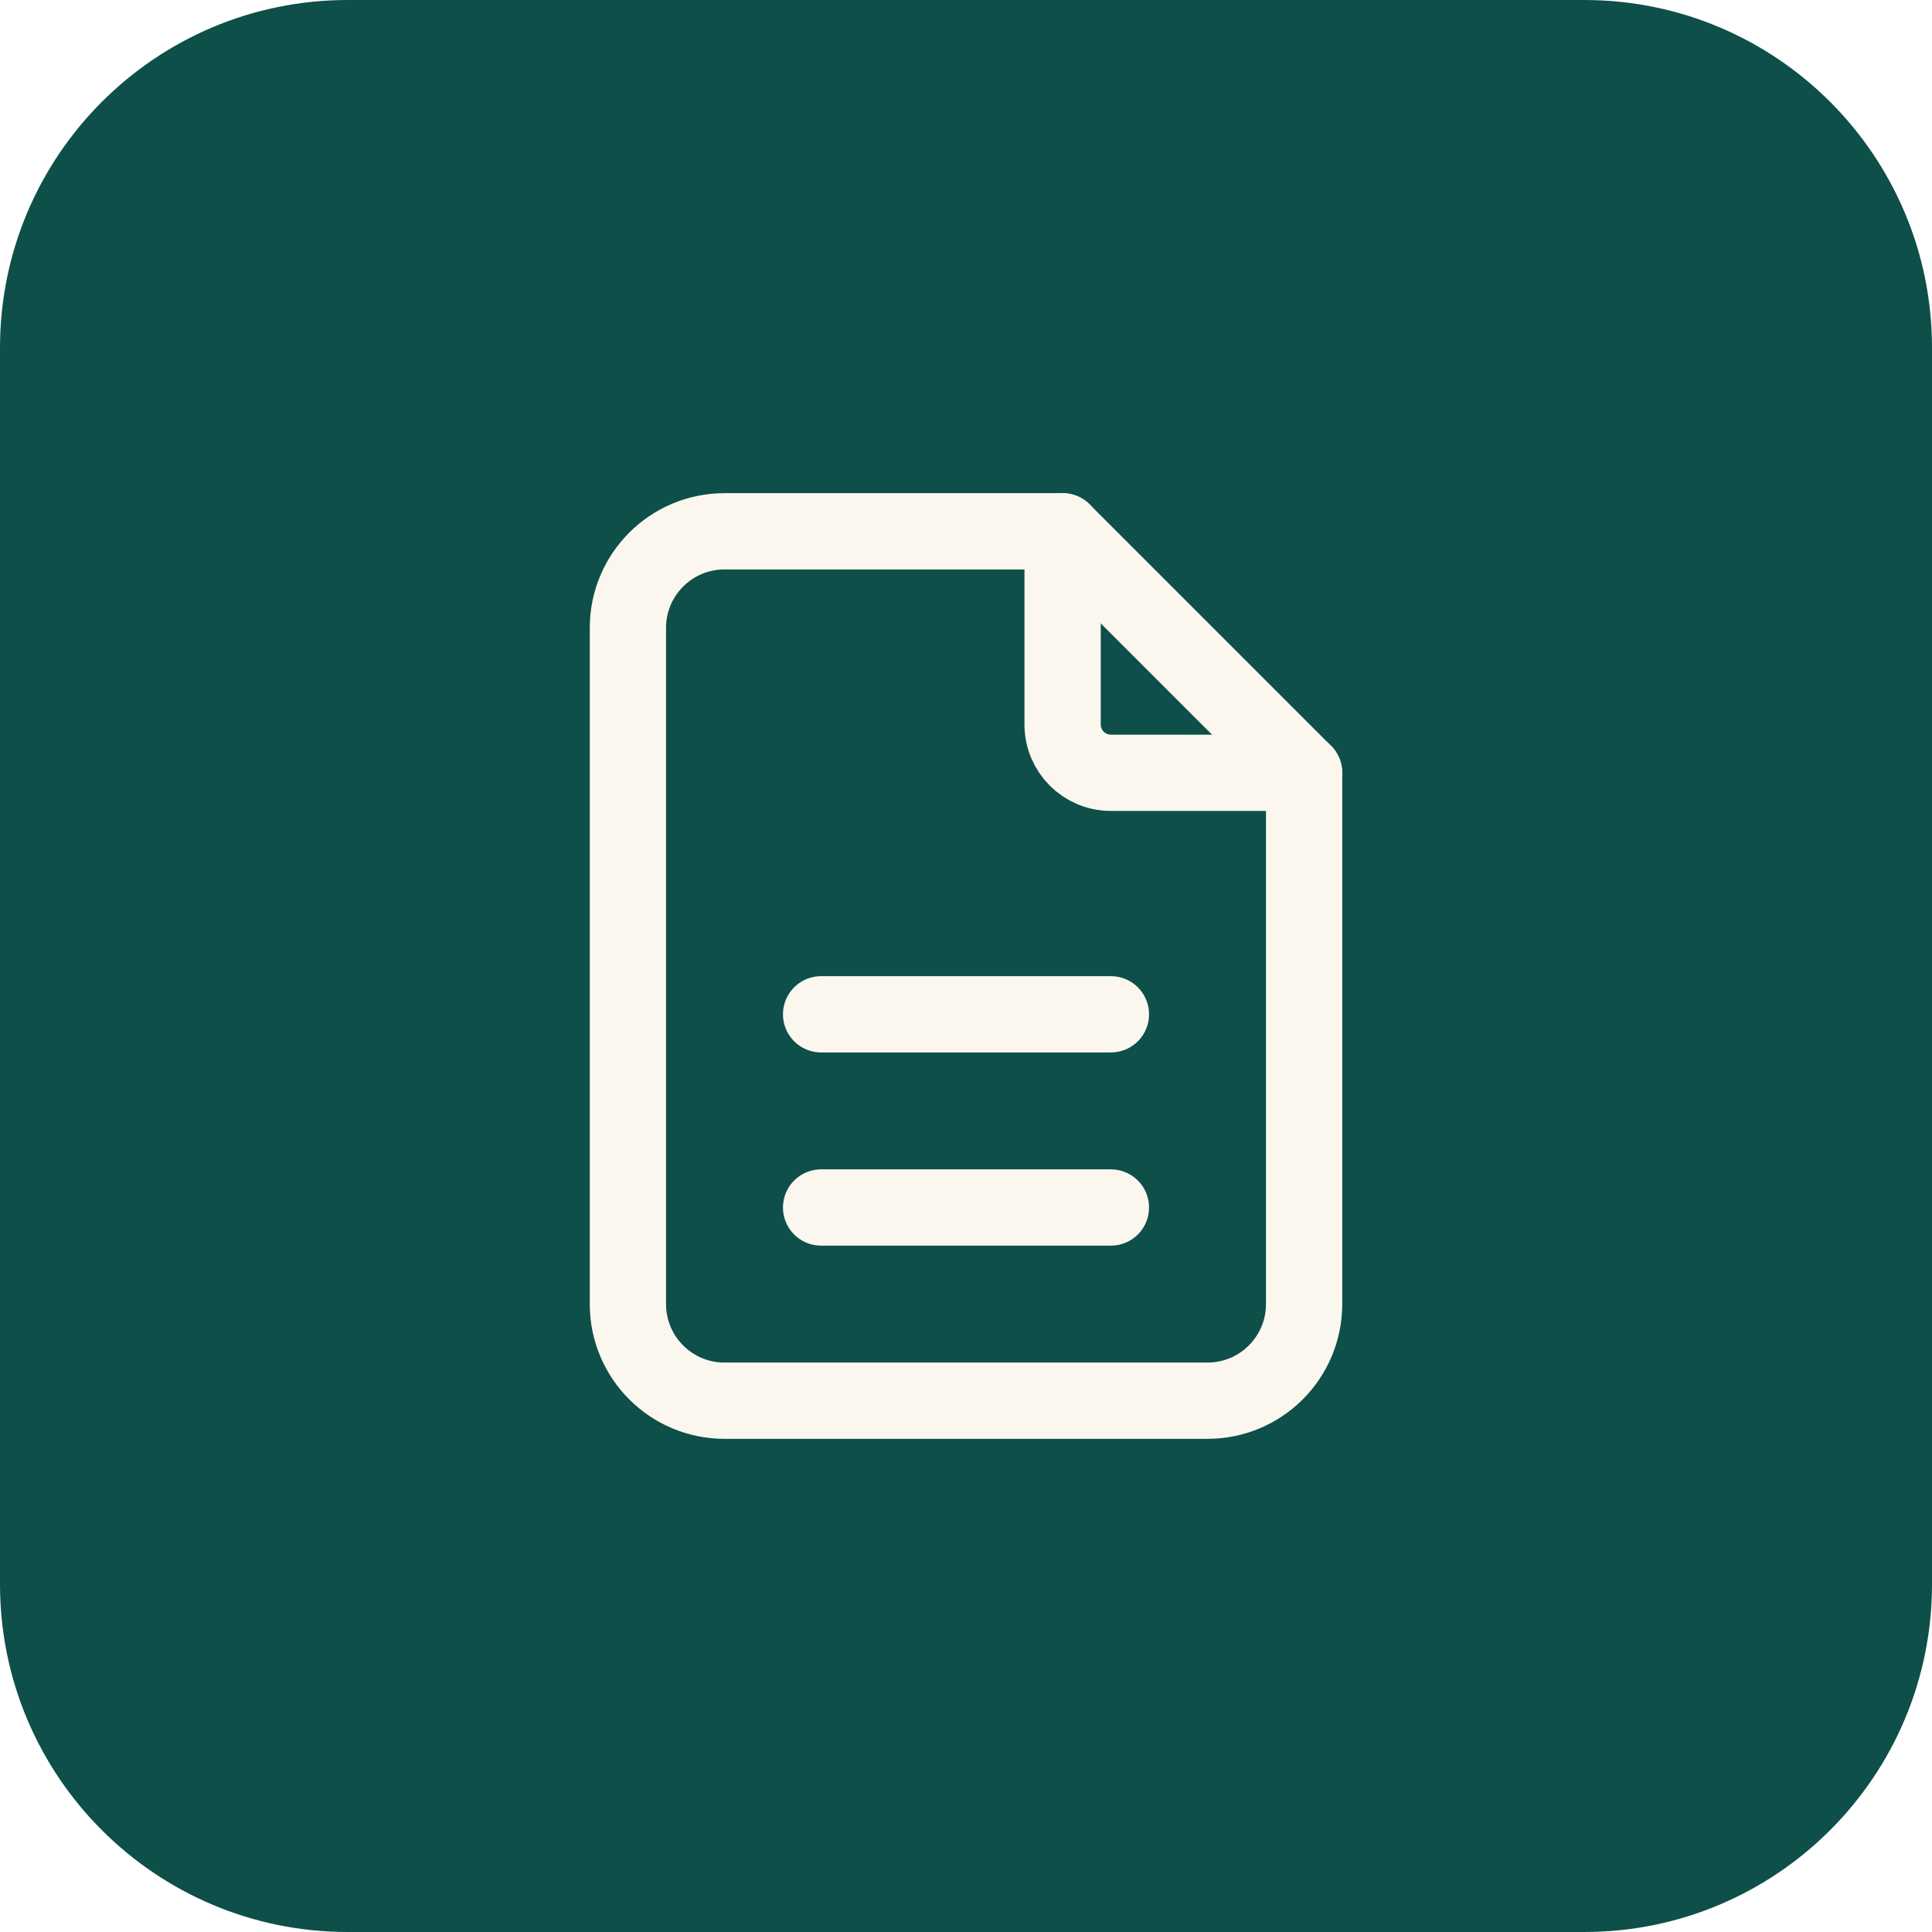
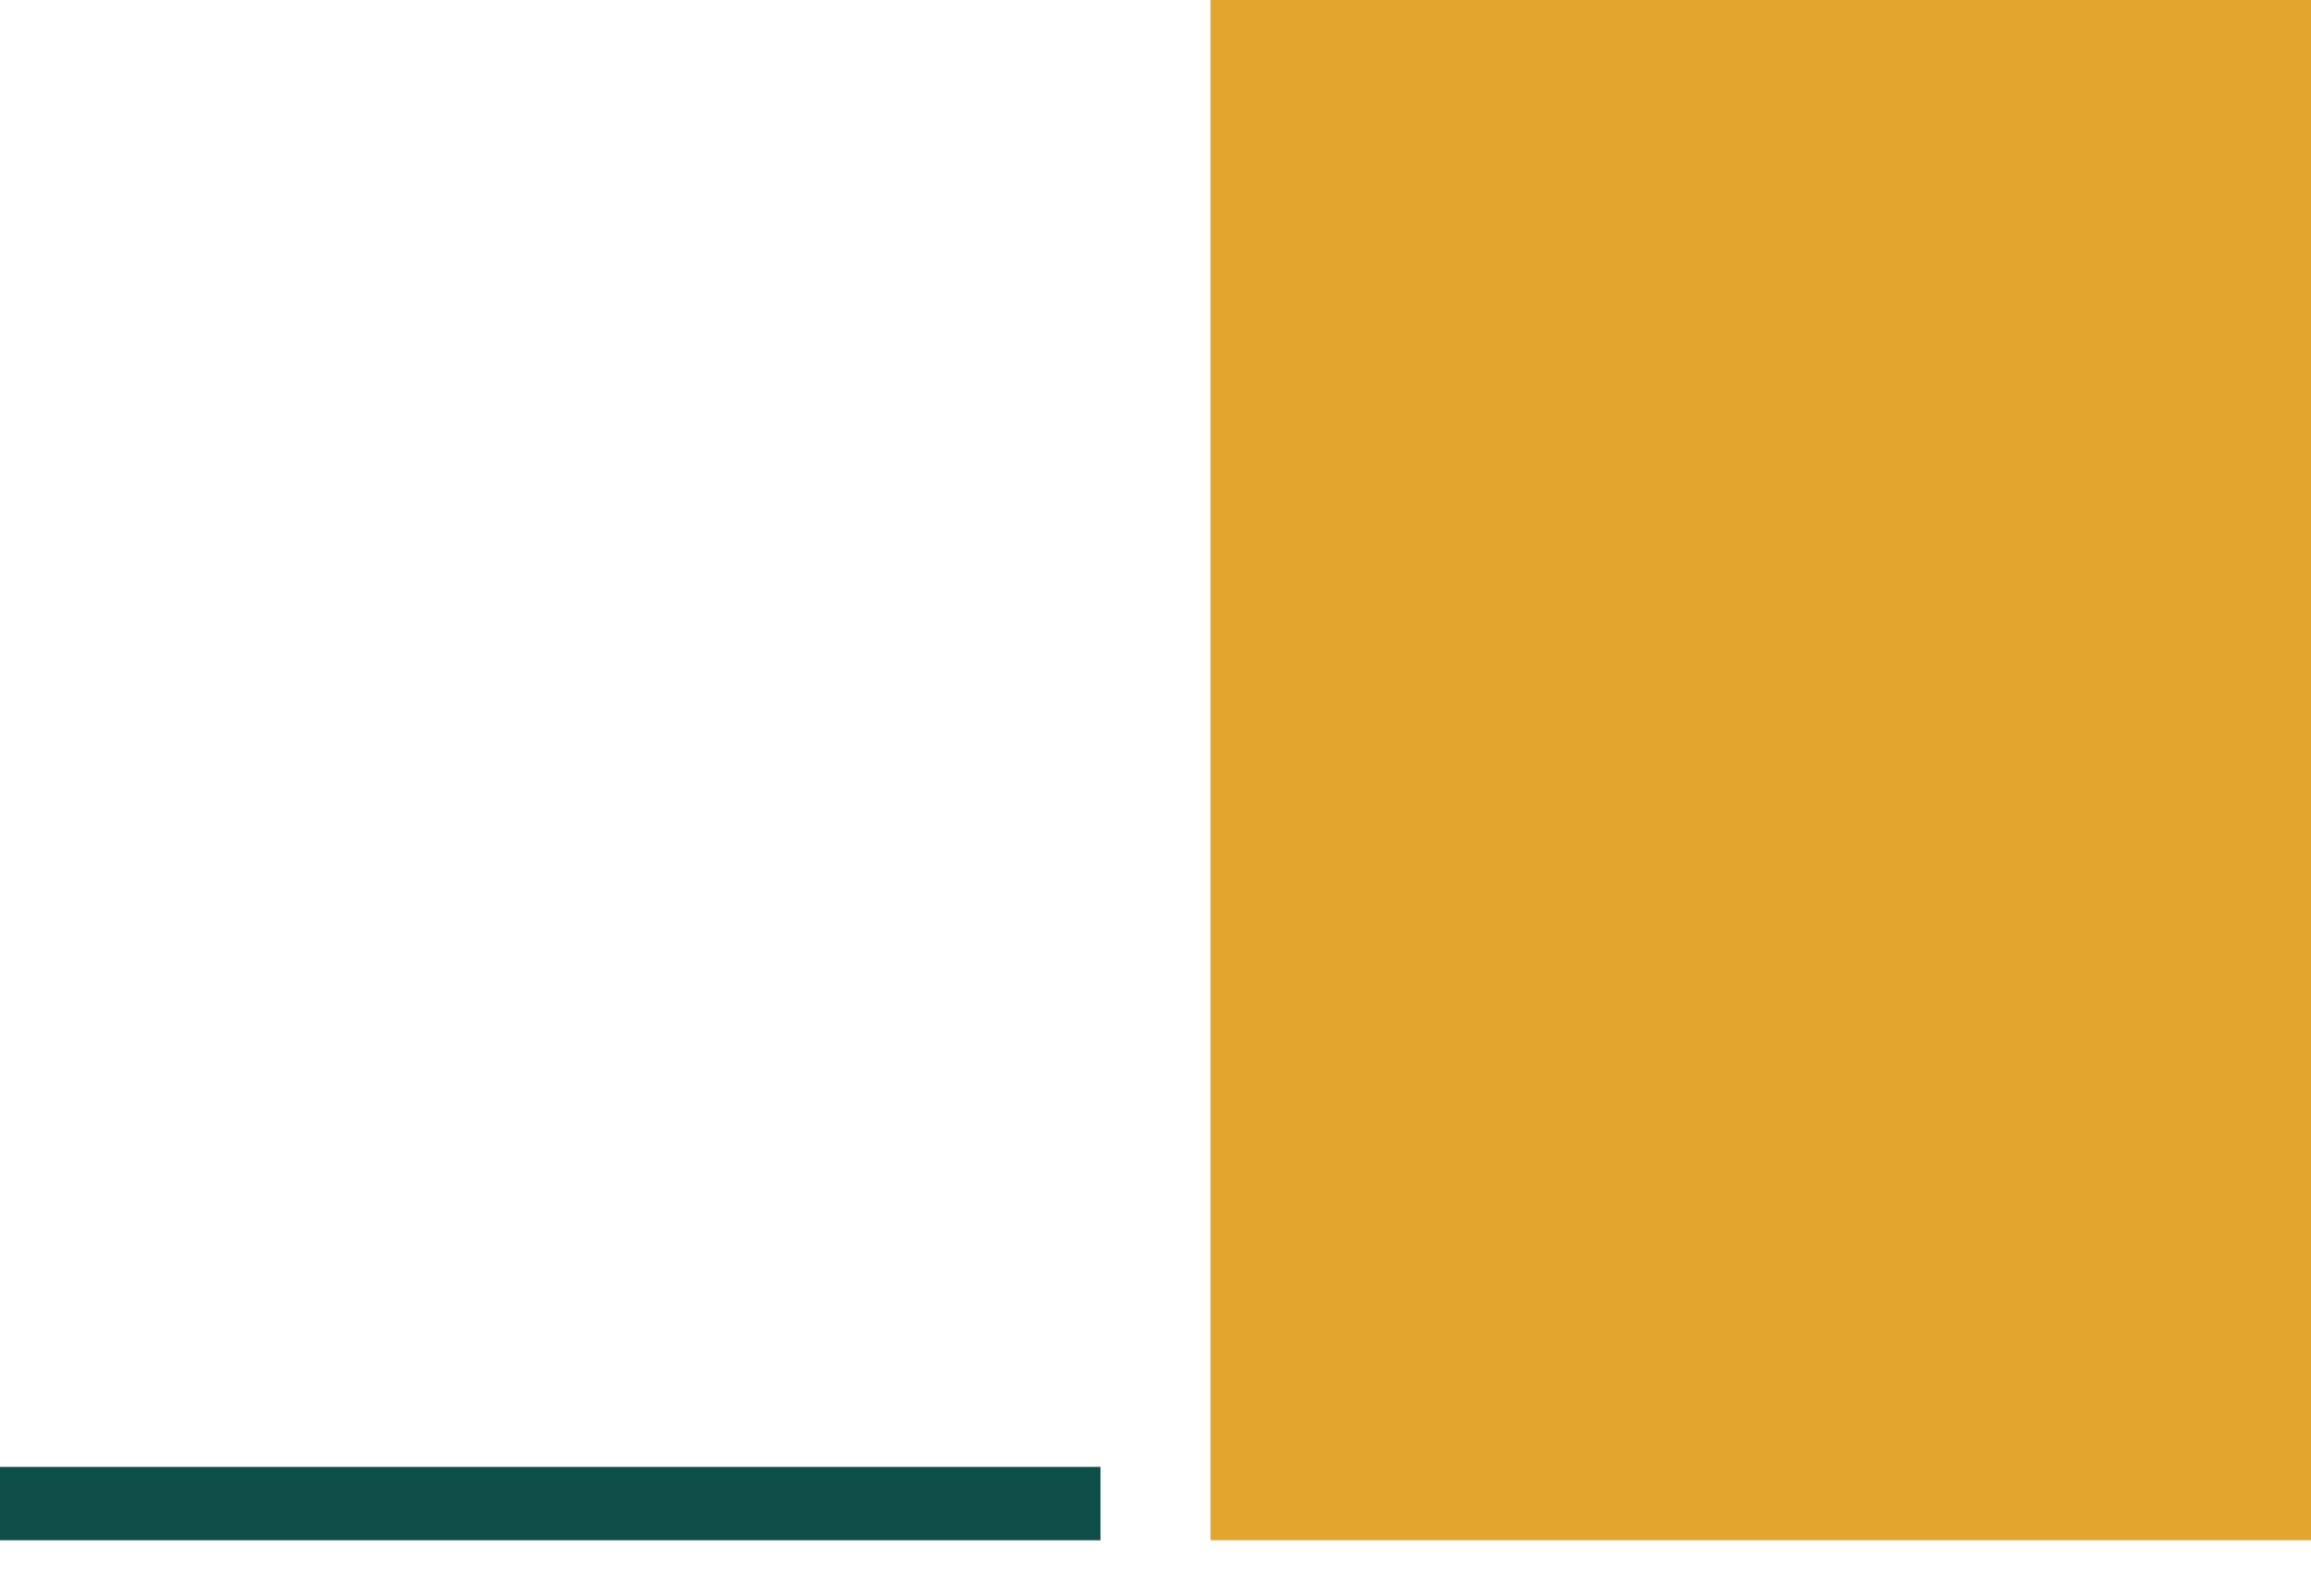
- <svg xmlns="http://www.w3.org/2000/svg" viewBox="1080 380 76 76" width="76" height="76">
-   <rect x="1080" y="380" width="76" height="76" rx="13.68" fill="#0E4F49" />
-   <g transform="translate(1095.2 395.2) scale(1.9)" fill="none" stroke="#FBF7EF" stroke-width="1.579" stroke-linecap="round" stroke-linejoin="round">
-     <path d="M14 3v4a1 1 0 0 0 1 1h4" />
-     <path d="M17 21h-10a2 2 0 0 1 -2 -2v-14a2 2 0 0 1 2 -2h7l5 5v11a2 2 0 0 1 -2 2z" />
-     <path d="M9 17h6" />
-     <path d="M9 13h6" />
-   </g>
+ <svg xmlns="http://www.w3.org/2000/svg" viewBox="774 512 252 174" width="252" height="174">
+   <rect x="774" y="672" width="120" height="8" fill="#0E4F49" />
+   <rect x="906" y="512" width="120" height="168" fill="#E2A52E" />
</svg>
